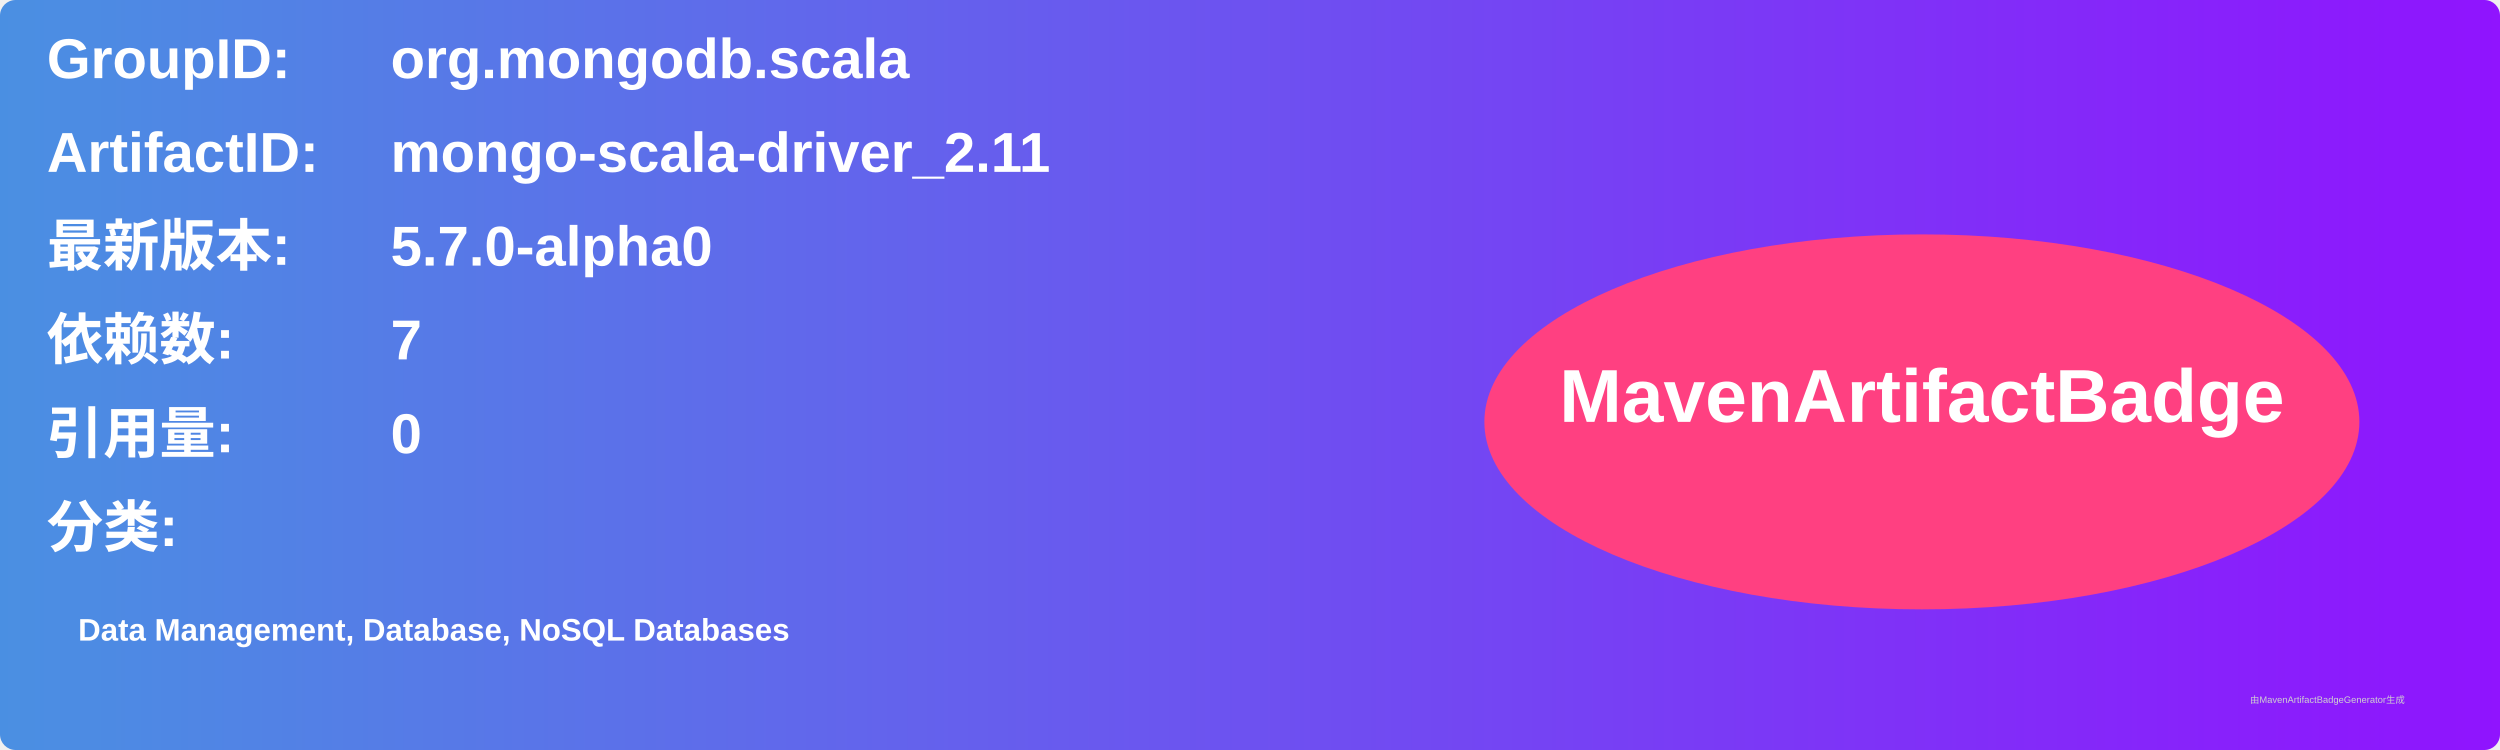
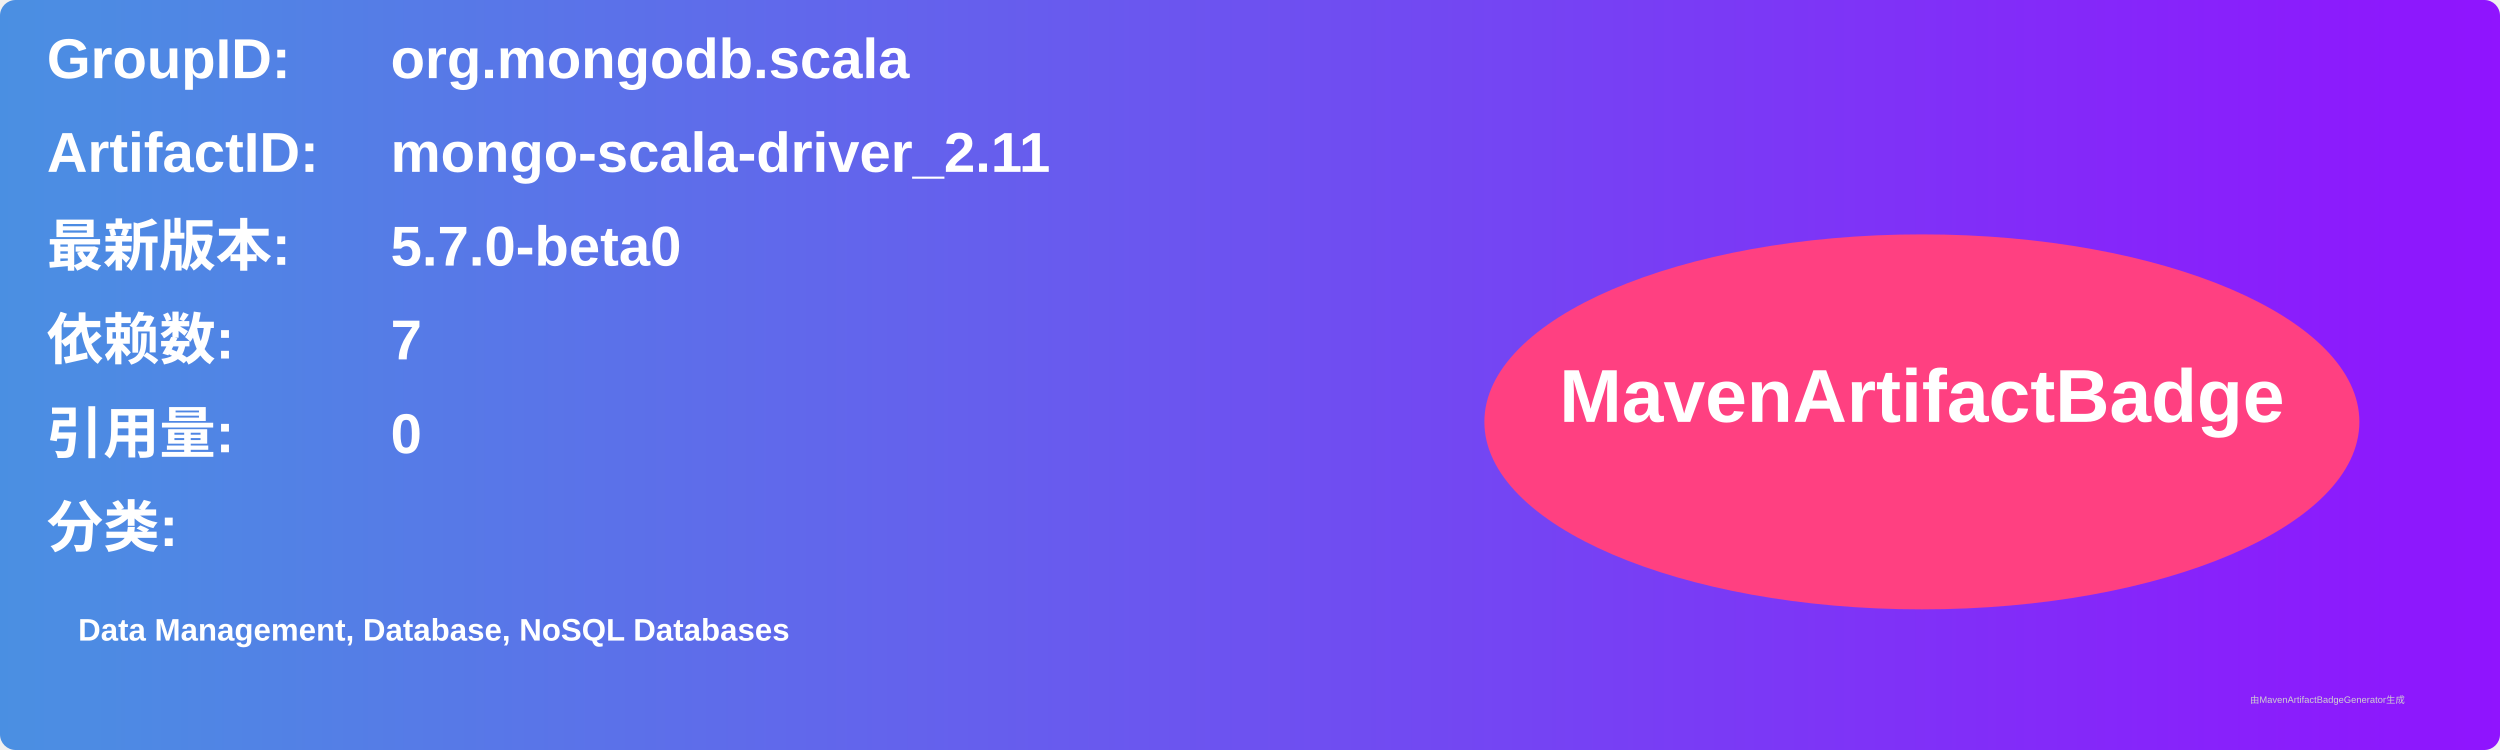
<svg xmlns="http://www.w3.org/2000/svg" width="800" height="240" viewBox="0 0 800 240">
  <linearGradient id="grad" x1="0%" y1="0%" x2="100%" y2="0%">
    <stop offset="0%" stop-color="#4a90e2" />
    <stop offset="100%" stop-color="#9013fe" />
  </linearGradient>
  <rect width="100%" height="100%" rx="5" ry="5" fill="url(#grad)" />
  <g transform="translate(15, 15)">
    <text x="0" y="10" font-family="Arial" font-size="18" fill="white" font-weight="bold" width="260">GroupID:</text>
    <text x="110" y="10" font-family="Arial" font-size="18" fill="white" font-weight="bold" width="460">org.mongodb.scala</text>
    <text x="0" y="40" font-family="Arial" font-size="18" fill="white" font-weight="bold" width="260">ArtifactID:</text>
    <text x="110" y="40" font-family="Arial" font-size="18" fill="white" font-weight="bold" width="460">mongo-scala-driver_2.11</text>
    <text x="0" y="70" font-family="Arial" font-size="18" fill="white" font-weight="bold">最新版本:</text>
    <text x="110" y="70" font-family="Arial" font-size="18" fill="white" font-weight="bold">
-       <tspan font-weight="bold">5.7.0-alpha0</tspan>
+       <tspan font-weight="bold">5.7.0-beta0</tspan>
    </text>
    <text x="0" y="100" font-family="Arial" font-size="18" fill="white" font-weight="bold">依赖数: </text>
    <text x="110" y="100" font-family="Arial" font-size="18" fill="white">
      <tspan font-weight="bold">7</tspan>
    </text>
    <text x="0" y="130" font-family="Arial" font-size="18" fill="white" font-weight="bold">引用量: </text>
    <text x="110" y="130" font-family="Arial" font-size="18" fill="white">
      <tspan font-weight="bold">0</tspan>
    </text>
    <text x="0" y="160" font-family="Arial" font-size="18" fill="white" font-weight="bold">分类:</text>
    <text x="10" y="190" font-family="Arial" font-size="10" fill="white">
      <tspan font-weight="bold">Data Management, Database, NoSQL Databases</tspan>
    </text>
    <ellipse cx="600" cy="120" rx="140" ry="60" fill="#ff4081" />
    <text x="600" y="120" text-anchor="middle" font-family="Arial" font-size="24" fill="white" font-weight="bold">MavenArtifactBadge</text>
  </g>
  <text x="720" y="225" font-family="Arial" font-size="3" fill="#d0d0d0">由MavenArtifactBadgeGenerator生成</text>
</svg>
